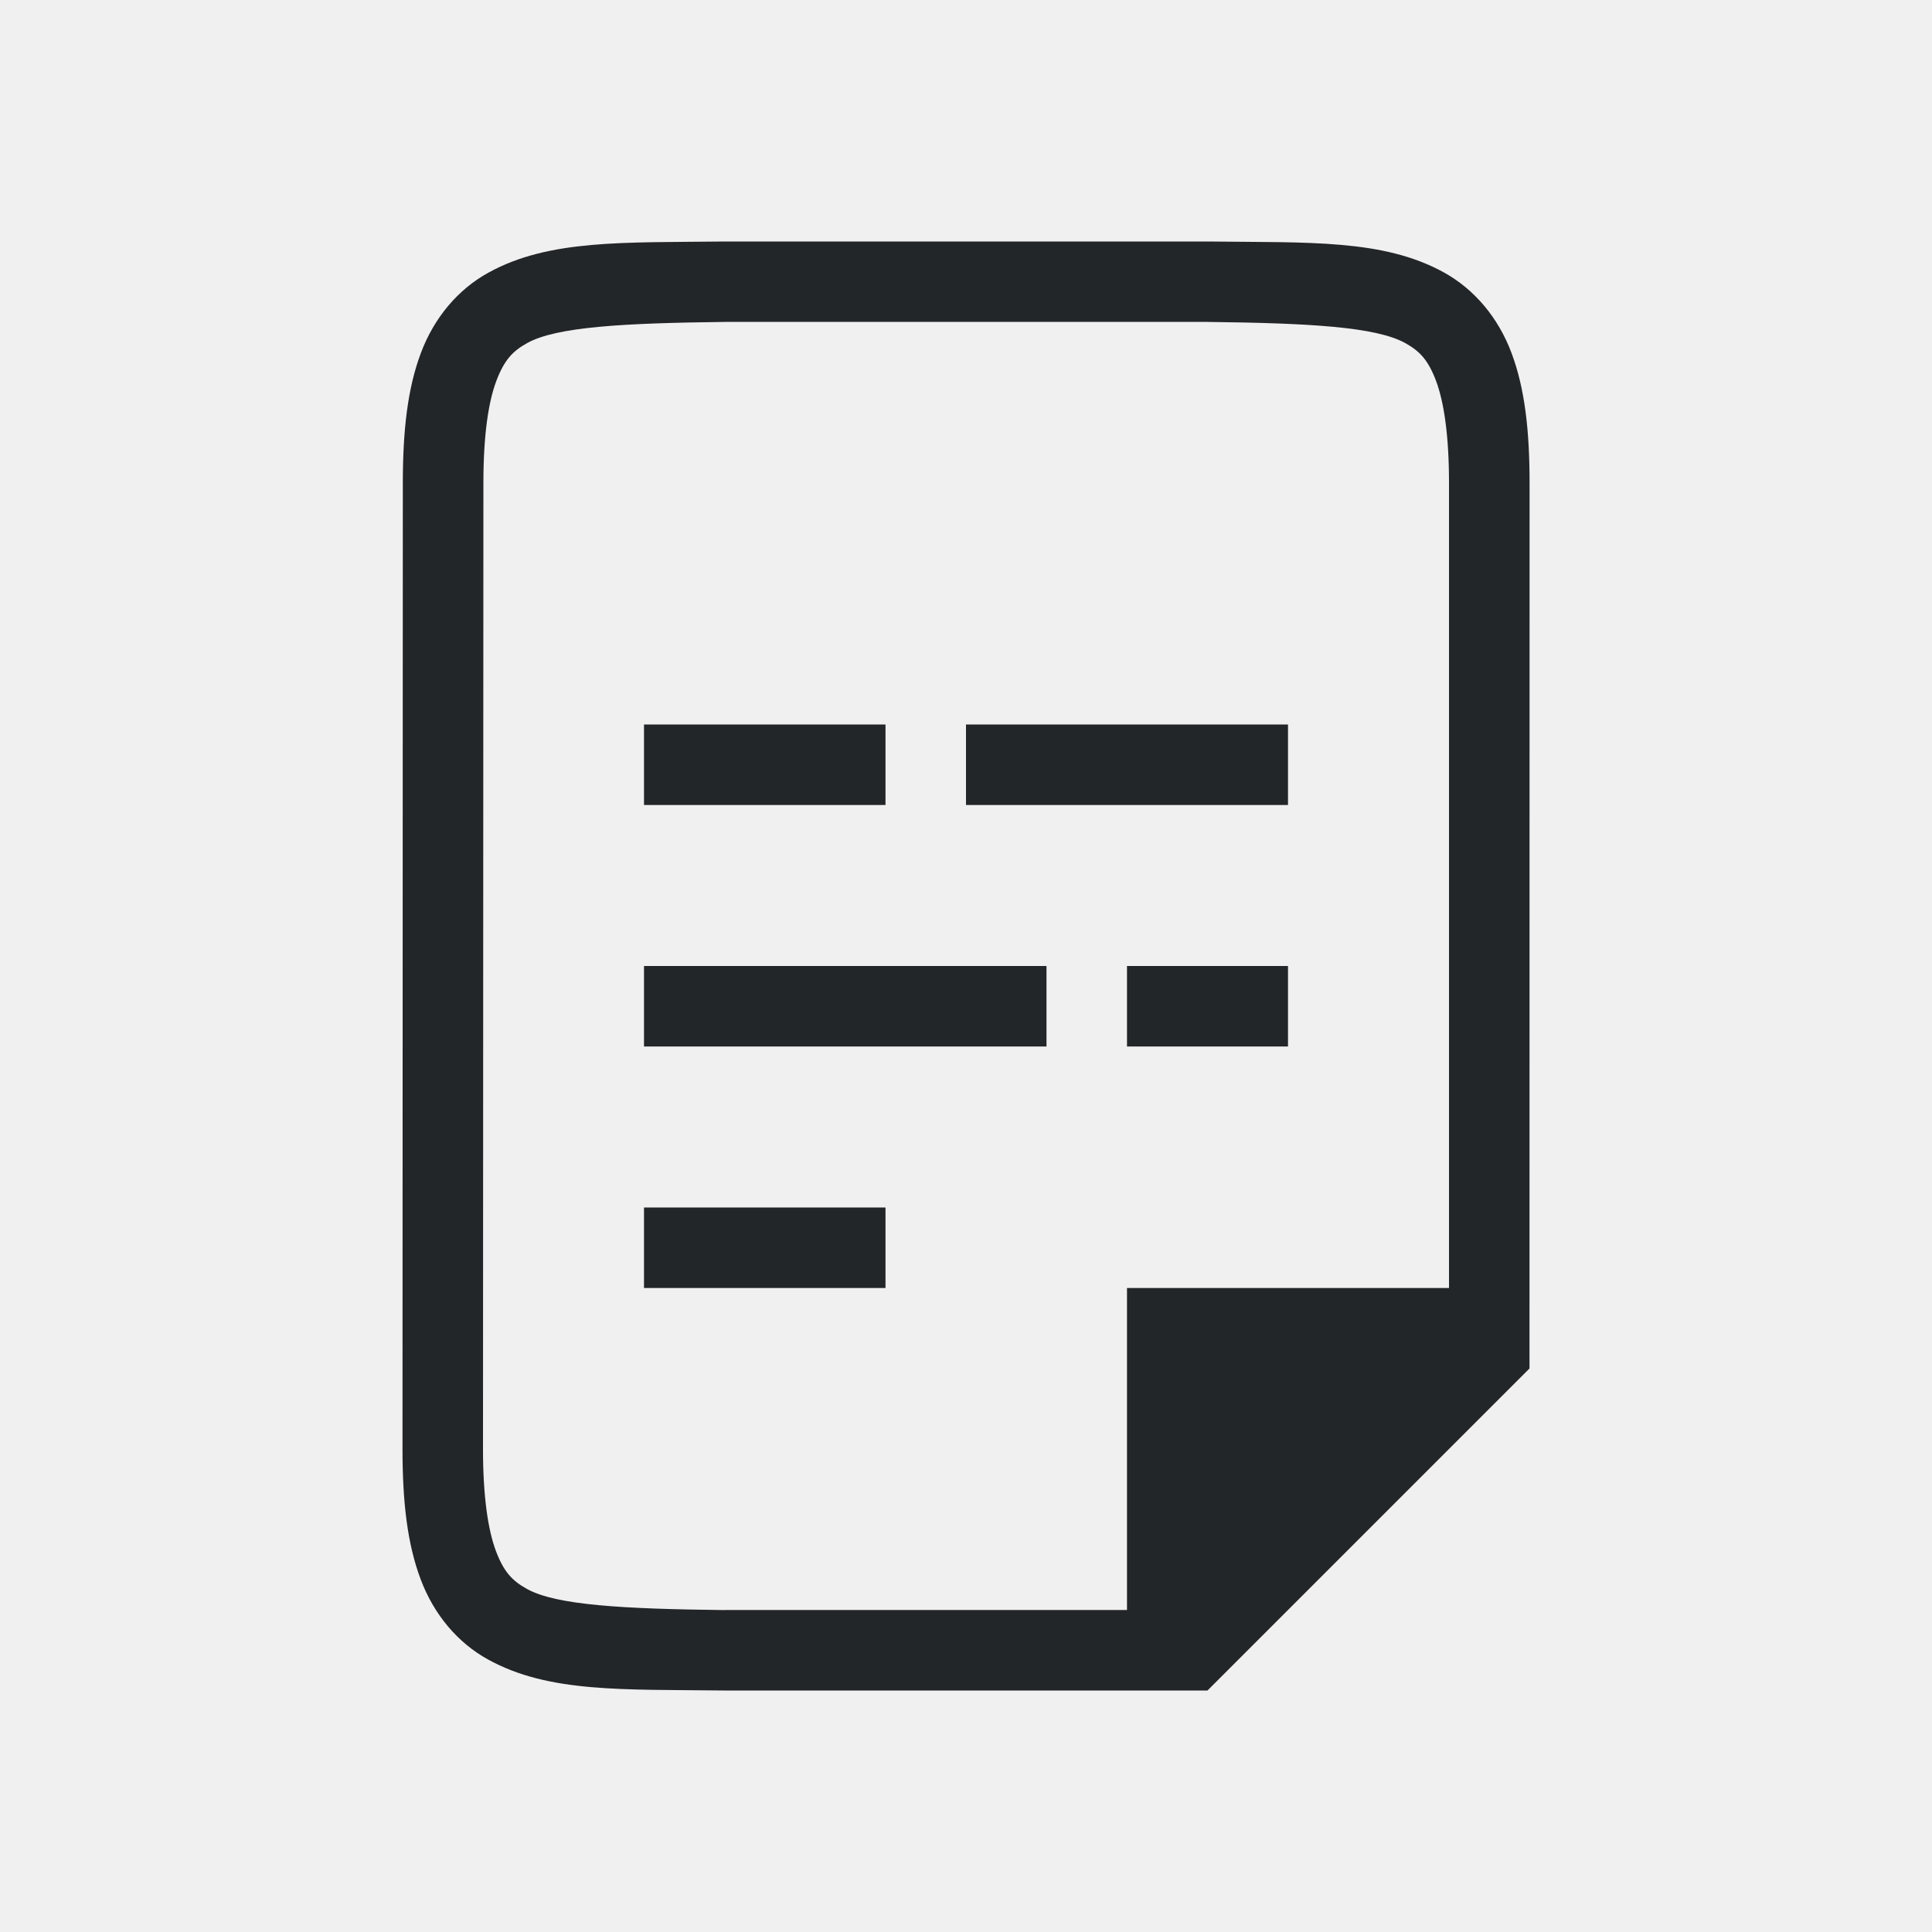
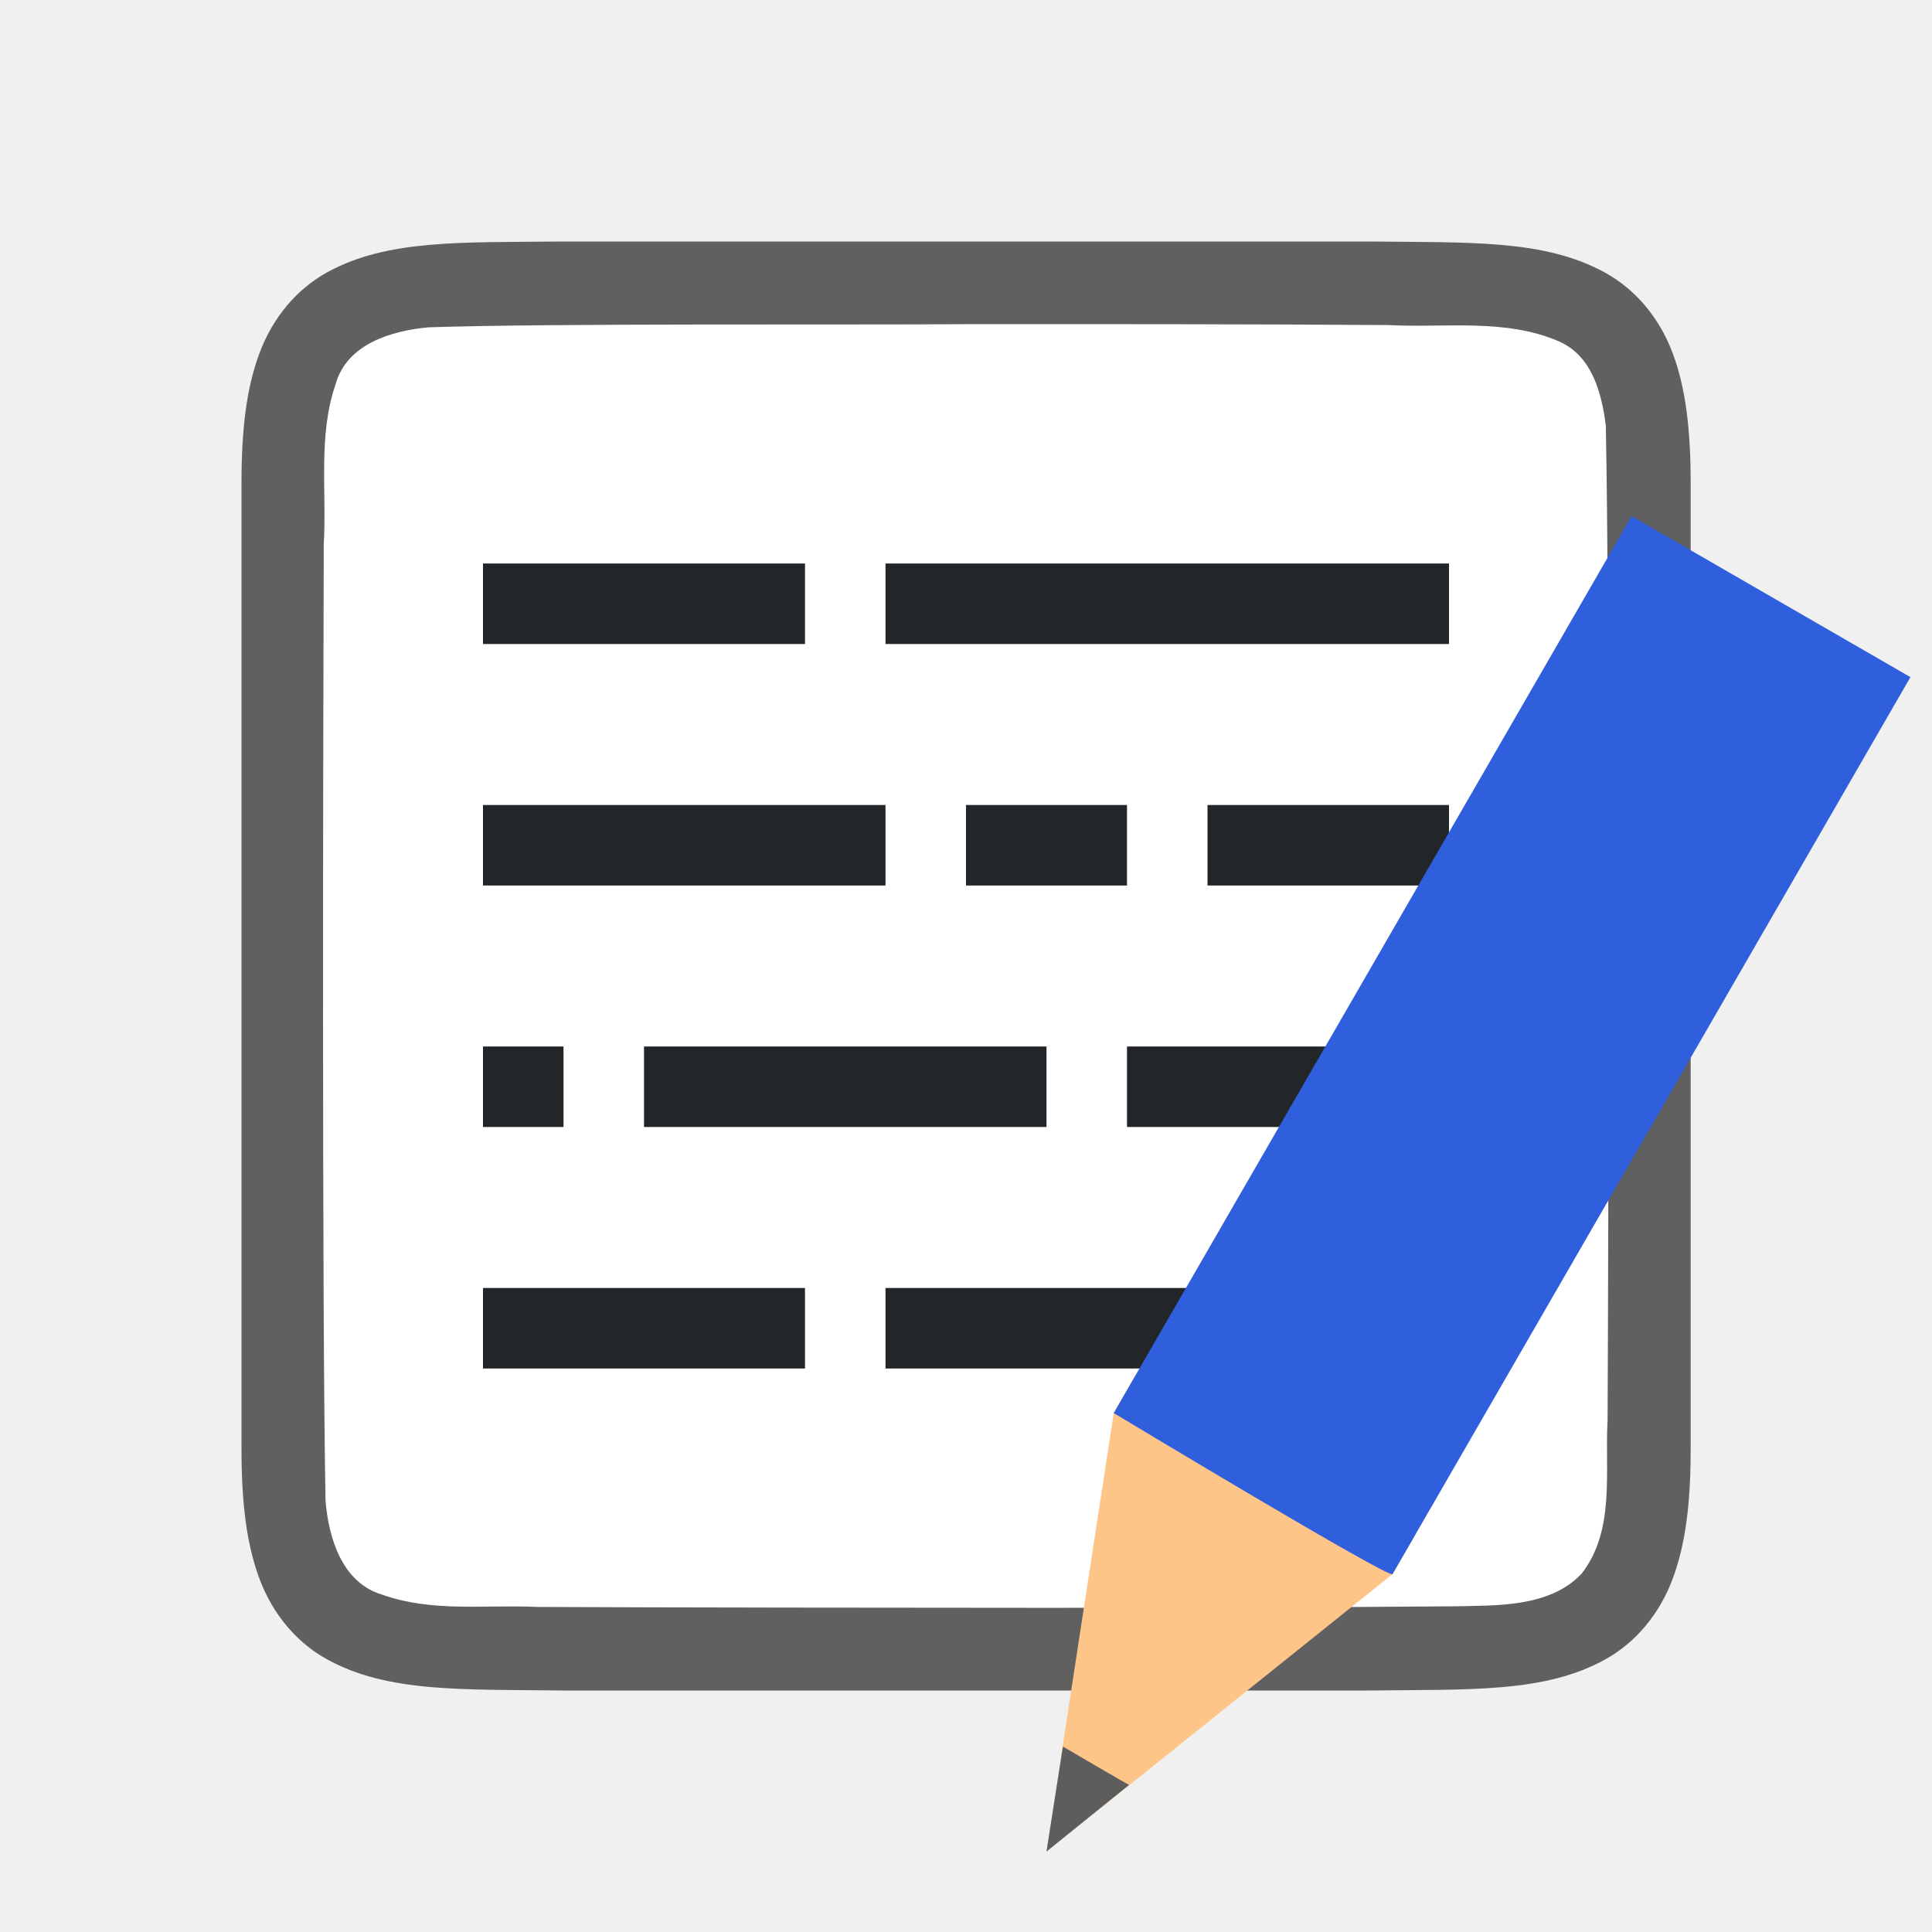
<svg xmlns="http://www.w3.org/2000/svg" viewBox="0 0 24 24" version="1.1" id="svg4">
  <defs id="defs8" />
-   <path d="m 8,9 v 1 h 3 V 9 Z m 4,0 v 1 h 4 V 9 Z m -4,3 v 1 h 5 v -1 z m 6,0 v 1 h 2 v -1 z m -6,3 v 1 h 3 v -1 z" id="path2" style="fill:#232629" />
-   <path d="m 8.995,21 c -1.258,-0.015 -2.179,0.031 -2.932,-0.385 C 5.686,20.408 5.389,20.056 5.225,19.617 5.06,19.179 5,18.658 5,18 l 0.004,-12 c 2.1e-4,-0.658 0.06,-1.179 0.225,-1.617 0.165,-0.439 0.462,-0.789 0.838,-0.996 0.753,-0.415 1.674,-0.372 2.932,-0.387 h 0.002 6.001 0.004 c 1.258,0.015 2.179,-0.031 2.932,0.385 0.376,0.208 0.673,0.559 0.838,0.998 0.165,0.439 0.225,0.96 0.225,1.617 L 19,17 l -4,4 H 8.998 Z m 0.006,-1 H 14 v -4 h 4 L 18,6 c -1.5e-5,-0.592 -0.063,-1.006 -0.16,-1.266 -0.098,-0.26 -0.201,-0.371 -0.385,-0.473 -0.366,-0.202 -1.197,-0.247 -2.455,-0.262 h -5.989 -0.006 c -1.259,0.015 -2.089,0.06 -2.455,0.262 -0.183,0.101 -0.287,0.213 -0.385,0.473 -0.098,0.26 -0.16,0.673 -0.16,1.266 L 6,18 c -1.9e-4,0.592 0.063,1.006 0.16,1.266 0.098,0.26 0.203,0.371 0.387,0.473 0.366,0.202 1.195,0.247 2.453,0.262 z" id="path2732-8-9-9" style="color:#000000;font-style:normal;font-variant:normal;font-weight:normal;font-stretch:normal;font-size:medium;line-height:normal;font-family:sans-serif;font-variant-ligatures:normal;font-variant-position:normal;font-variant-caps:normal;font-variant-numeric:normal;font-variant-alternates:normal;font-feature-settings:normal;text-indent:0;text-align:start;text-decoration:none;text-decoration-line:none;text-decoration-style:solid;text-decoration-color:#000000;letter-spacing:normal;word-spacing:normal;text-transform:none;writing-mode:lr-tb;direction:ltr;text-orientation:mixed;dominant-baseline:auto;baseline-shift:baseline;text-anchor:start;white-space:normal;shape-padding:0;clip-rule:nonzero;display:inline;overflow:visible;visibility:visible;opacity:1;isolation:auto;mix-blend-mode:normal;color-interpolation:sRGB;color-interpolation-filters:linearRGB;solid-color:#000000;solid-opacity:1;vector-effect:none;fill:#232629;fill-opacity:1;fill-rule:nonzero;stroke:none;stroke-width:1;stroke-linecap:butt;stroke-linejoin:miter;stroke-miterlimit:4;stroke-dasharray:none;stroke-dashoffset:0;stroke-opacity:1;marker:none;color-rendering:auto;image-rendering:auto;shape-rendering:auto;text-rendering:auto;enable-background:accumulate" />
+   <path id="path4237-1" d="M 6.994,3 C 5.736,3.014 4.815,2.969 4.062,3.384 3.686,3.592 3.389,3.944 3.225,4.383 3.06,4.821 3,5.342 3,6 v 1.488 10.512 c 0,0.658 0.06,1.179 0.225,1.617 0.165,0.439 0.462,0.789 0.838,0.996 0.753,0.415 1.674,0.372 2.932,0.387 h 0.002 10.006 0.004 c 1.258,-0.015 2.179,0.031 2.932,-0.385 0.376,-0.208 0.673,-0.559 0.838,-0.998 0.165,-0.439 0.225,-0.96 0.225,-1.617 V 7.467 6 c 0,-0.658 -0.06,-1.179 -0.225,-1.617 -0.165,-0.439 -0.462,-0.789 -0.838,-0.996 -0.753,-0.415 -1.674,-0.372 -2.932,-0.387 h -0.002 -10.006 z" style="font-style:normal;font-variant:normal;font-weight:normal;font-stretch:normal;font-size:15px;line-height:125%;font-family:Ubuntu;-inkscape-font-specification:Ubuntu;text-align:center;letter-spacing:0px;word-spacing:0px;writing-mode:lr-tb;text-anchor:middle;display:inline;opacity:0.6;fill:#000000;fill-opacity:1;stroke:none;stroke-width:1" />
+   <path id="path1993" d="m 11.983,4.027 c -1.557,0.011 -5.11,-0.012 -6.66,0.039 -0.461,0.043 -1.016,0.206 -1.155,0.71 -0.219,0.635 -0.108,1.334 -0.146,1.982 -0.008,2.297 -0.023,9.596 0.022,11.886 0.039,0.462 0.203,1.013 0.699,1.164 0.632,0.225 1.284,0.123 1.936,0.154 1.424,0.007 4.851,0.011 6.276,0.011 1.705,3.5e-4 3.408,-0.005 5.107,-0.019 0.512,-0.012 1.184,0.02 1.585,-0.405 0.421,-0.54 0.287,-1.268 0.323,-1.904 0.012,-2.444 0.028,-9.911 -0.022,-12.357 C 19.898,4.886 19.778,4.425 19.373,4.244 18.704,3.95 17.946,4.076 17.247,4.038 15.492,4.026 13.738,4.026 11.983,4.027 Z" style="opacity:1;vector-effect:none;fill:#ffffff;fill-opacity:1;stroke:none;stroke-width:1;stroke-linecap:round;stroke-linejoin:bevel;stroke-miterlimit:4;stroke-dasharray:none;stroke-dashoffset:0;stroke-opacity:1" />
+   <path style="fill:#232629" d="M 6,10 V 11 h 5 V 10 Z" id="path838" />
+   <path style="fill:#232629" d="m 8,13 v 1 H 13 v -1 z" id="path2" />
+   <path style="fill:#232629;fill-opacity:1" d="m 6,7 v 1 h 4 v -1 z" id="path834" />
+   <path style="fill:#232629;fill-opacity:1" d="M 12,10 V 11 H 14 V 10 Z" id="path832" />
+   <path style="fill:#232629;fill-opacity:1" d="m 6,13 v 1 h 1 v -1 z" id="path4" />
+   <path id="path840" d="M 11,7 V 8 H 18 V 7 Z" style="fill:#232629;stroke-width:1.183" />
+   <path style="fill:#232629;stroke-width:0.775" d="M 15,10 V 11 h 3 V 10 Z" id="path842" />
+   <path id="path844" d="m 14,13 v 1 h 4 v -1 z" style="fill:#232629;fill-opacity:1" />
+   <path id="path846" d="m 6,16 v 1 h 4 V 16 Z" style="fill:#232629;fill-opacity:1" />
+   <path style="fill:#232629;stroke-width:1.183" d="m 11,16 v 1 H 18 v -1 z" id="path848" />
+   <g style="display:inline;stroke-width:27.2;enable-background:new" transform="matrix(0.03808017,0.02198561,-0.02384508,0.04130087,-2.430794,-7.963289)" id="g1151-3">
+     <path style="fill:#fec589;fill-opacity:1;stroke:none;stroke-width:27.2" d="M 701.484,292.832 656,400.493 610.516,292.832 v -11.064 h 90.969 z" id="path1145-6" />
+     <path style="color:#000000;display:inline;overflow:visible;visibility:visible;fill:#5d5d5d;fill-opacity:1;fill-rule:nonzero;stroke:none;stroke-width:28.009;marker:none;enable-background:accumulate" d="m 645.198,374.677 10.803,25.817 10.803,-25.817 c 0.011,0.175 -21.605,0 -21.605,0 z" id="path1147-7" />
+     <path style="fill:#2f5fdd;fill-opacity:1;stroke:none;stroke-width:27.2" d="m 610.516,292.832 c 0,0 91.989,1.586 90.969,0 V 23.057 h -90.969 z" id="path1149-5" />
+   </g>
</svg>
